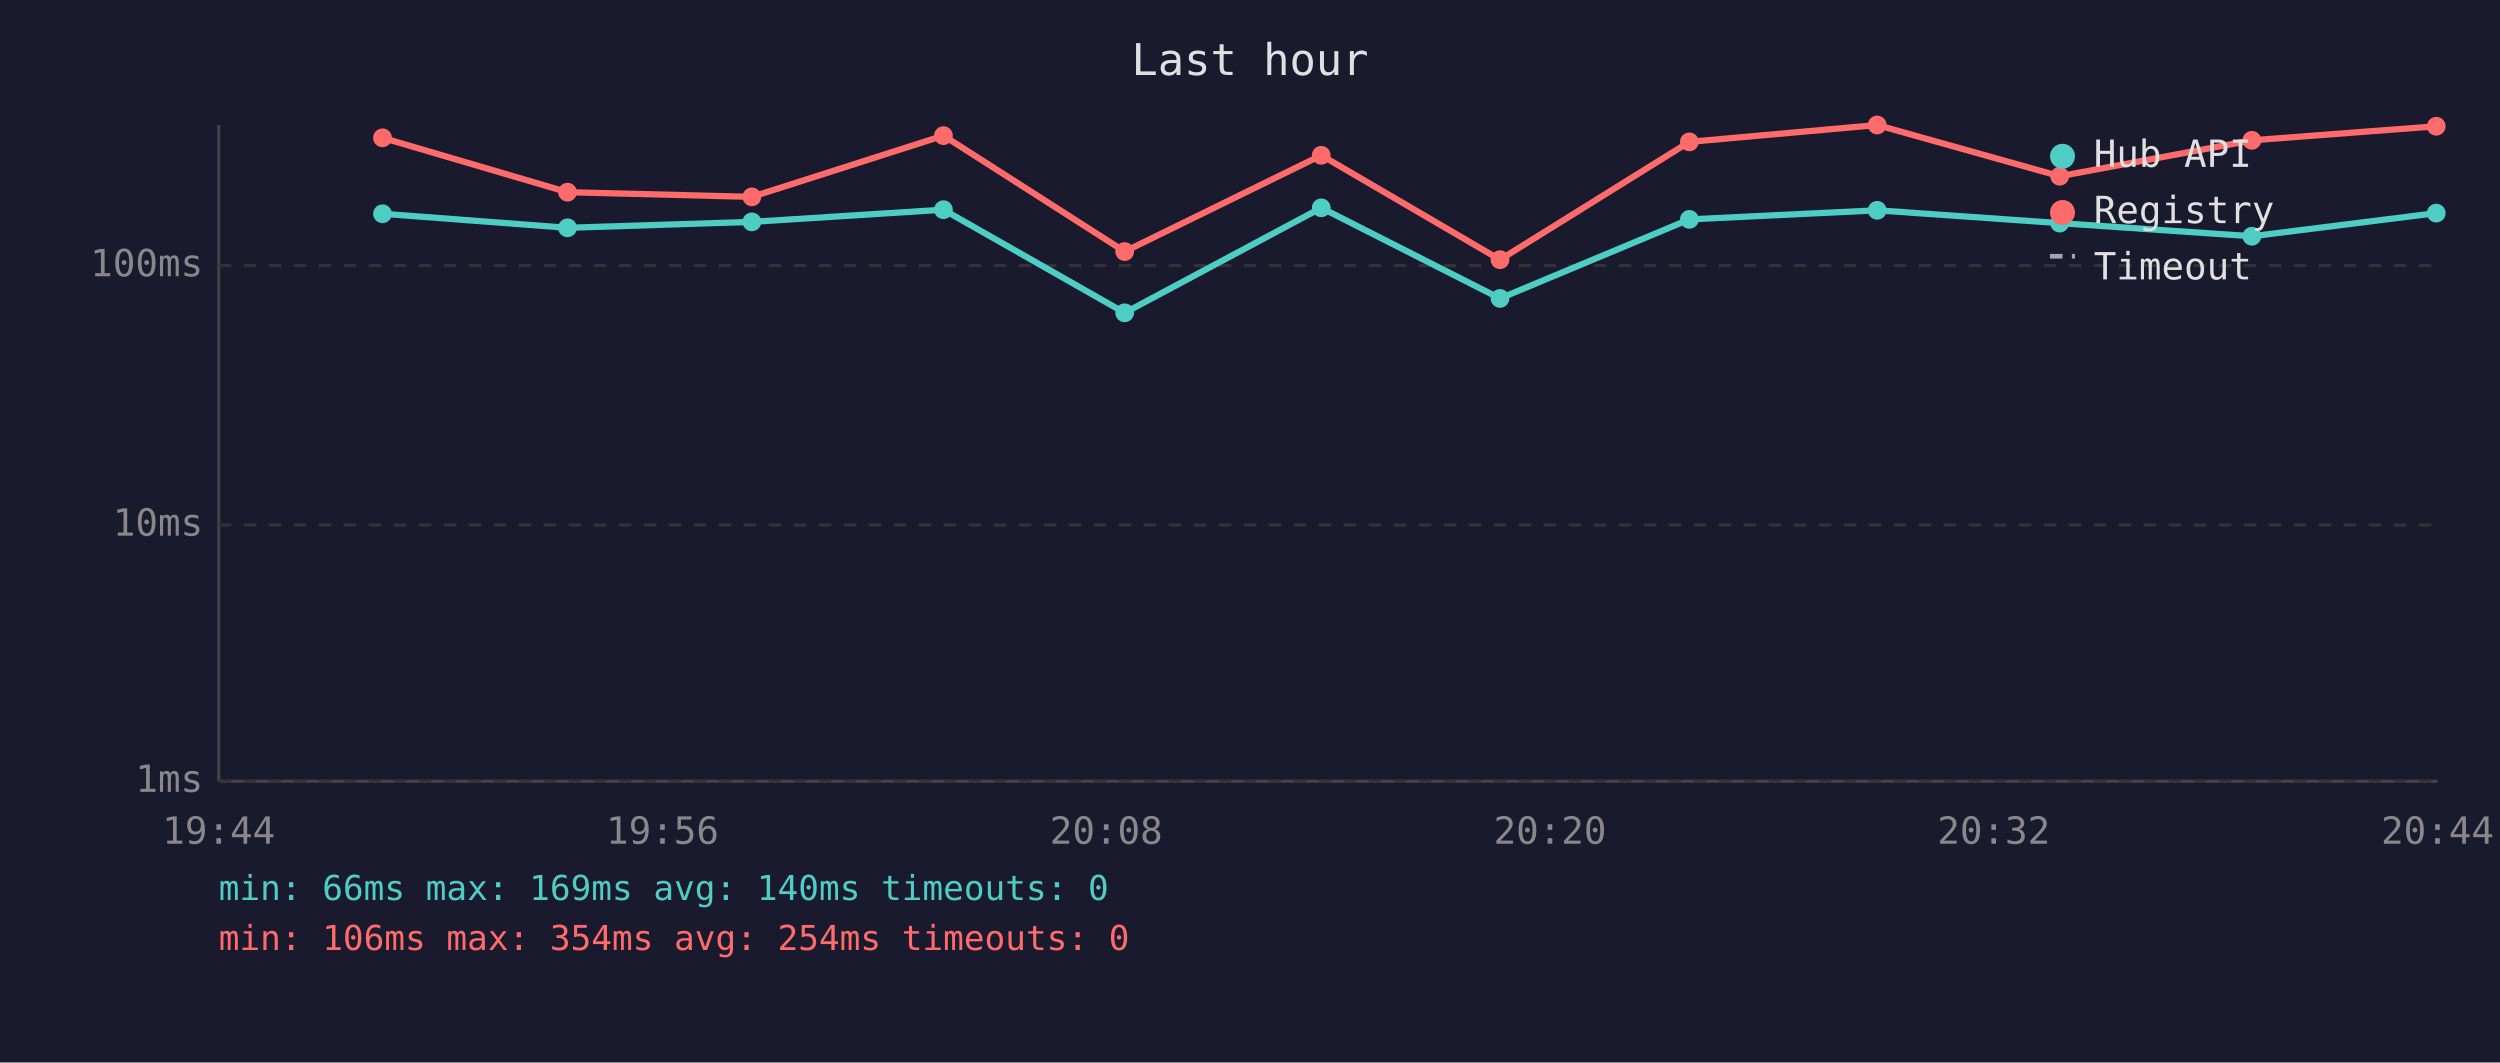
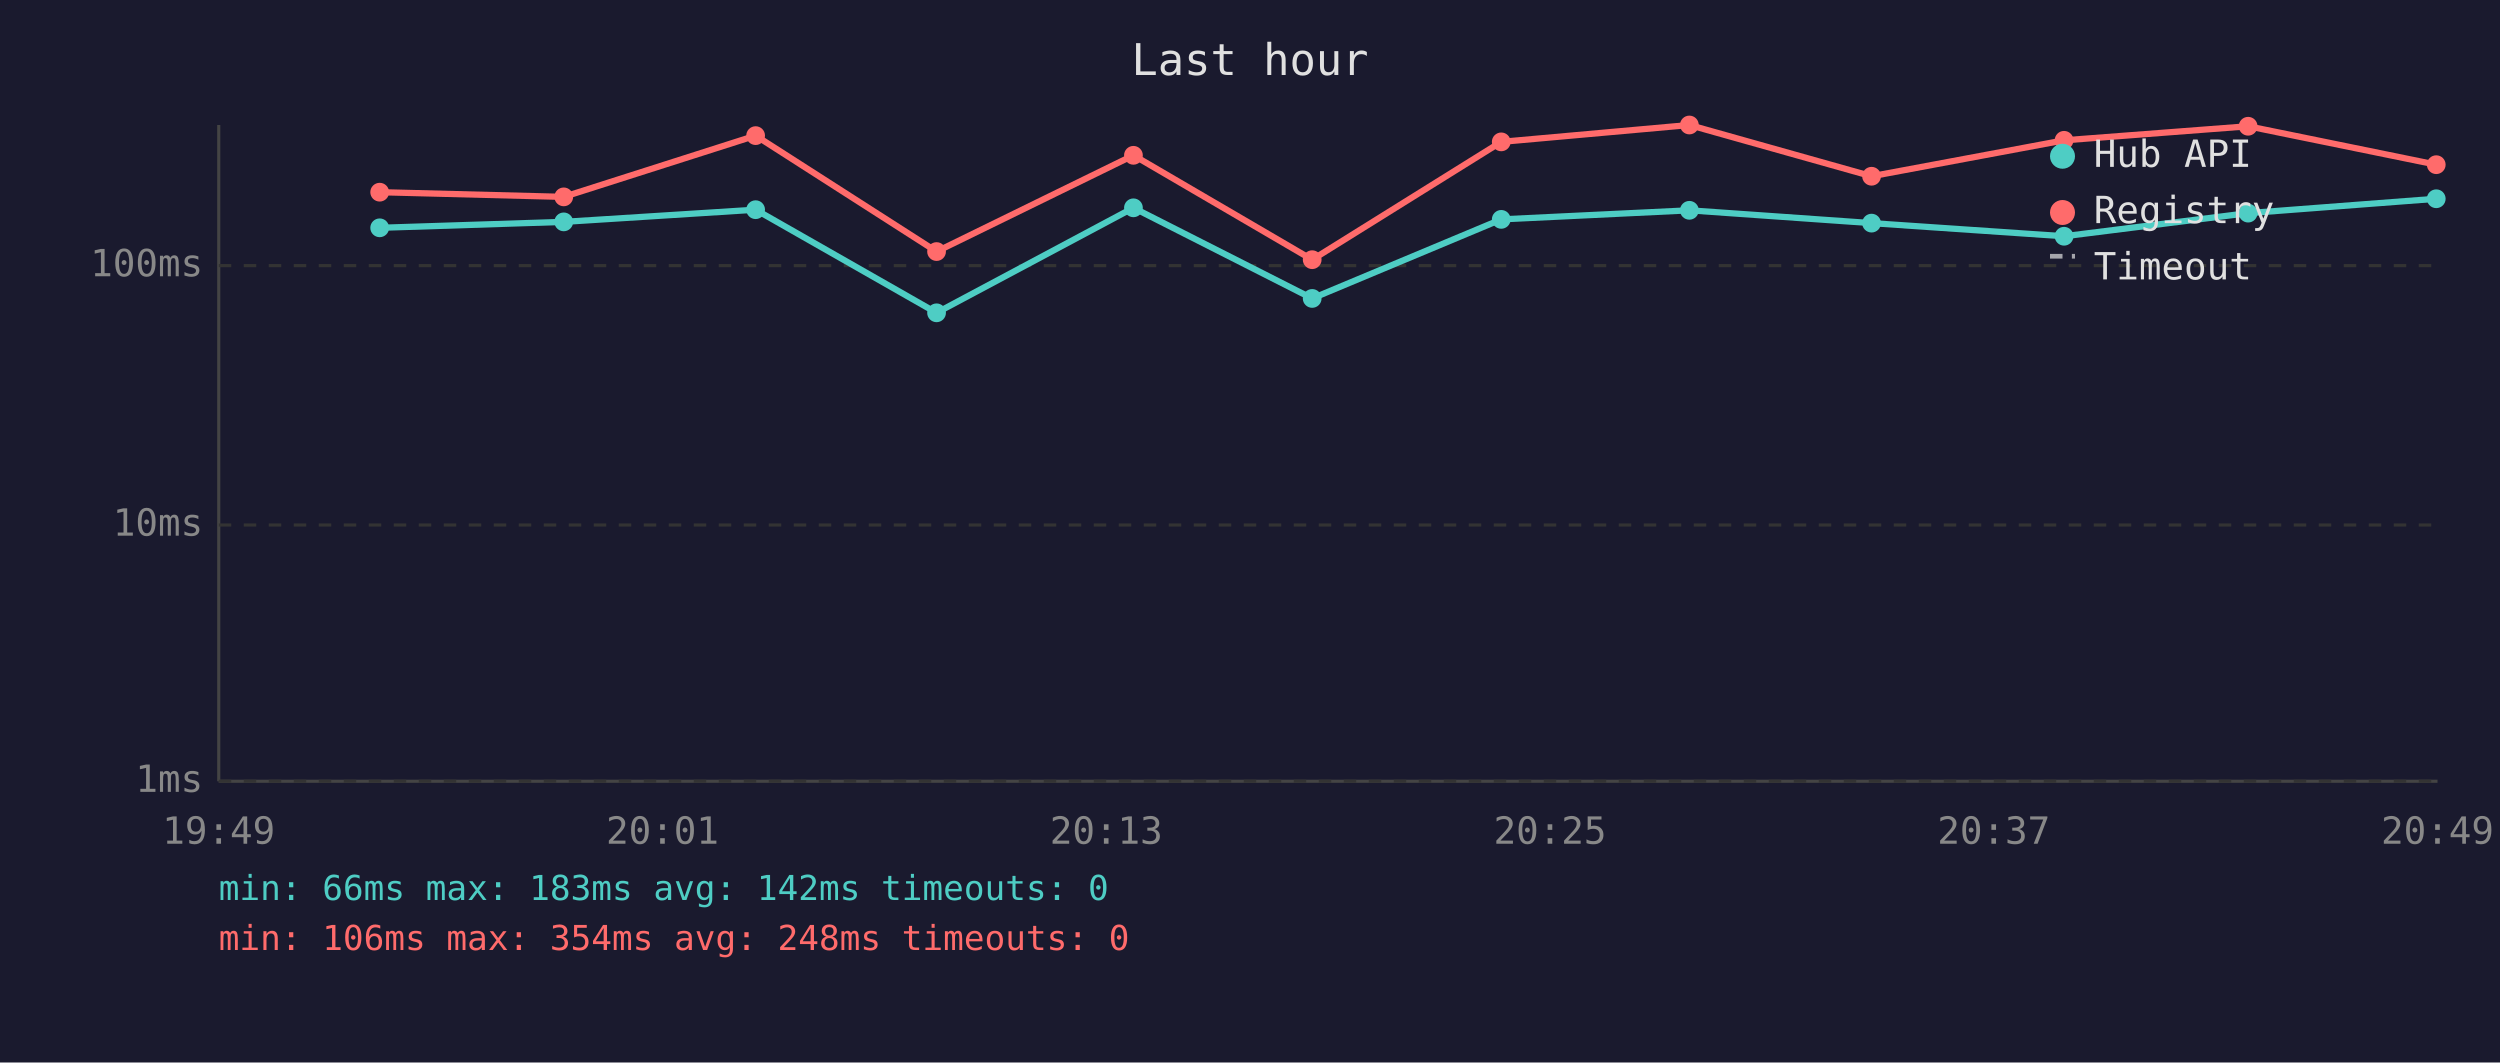
<svg xmlns="http://www.w3.org/2000/svg" viewBox="0 0 800 340" font-family="monospace" font-size="12">
  <rect width="800" height="340" fill="#1a1a2e" />
  <text x="400" y="24" fill="#e0e0e0" font-size="14" text-anchor="middle">Last hour</text>
  <line x1="70" y1="40" x2="70" y2="250" stroke="#444" stroke-width="1" />
  <line x1="70" y1="250" x2="780" y2="250" stroke="#444" stroke-width="1" />
  <line x1="70" y1="250" x2="780" y2="250" stroke="#333" stroke-width="1" stroke-dasharray="4" />
  <text x="65" y="250" fill="#888" text-anchor="end" dominant-baseline="middle">1ms</text>
  <line x1="70" y1="168" x2="780" y2="168" stroke="#333" stroke-width="1" stroke-dasharray="4" />
  <text x="65" y="168" fill="#888" text-anchor="end" dominant-baseline="middle">10ms</text>
  <line x1="70" y1="85" x2="780" y2="85" stroke="#333" stroke-width="1" stroke-dasharray="4" />
  <text x="65" y="85" fill="#888" text-anchor="end" dominant-baseline="middle">100ms</text>
-   <text x="70" y="270" fill="#888" text-anchor="middle">19:44</text>
-   <text x="212" y="270" fill="#888" text-anchor="middle">19:56</text>
-   <text x="354" y="270" fill="#888" text-anchor="middle">20:08</text>
-   <text x="496" y="270" fill="#888" text-anchor="middle">20:20</text>
-   <text x="638" y="270" fill="#888" text-anchor="middle">20:32</text>
-   <text x="780" y="270" fill="#888" text-anchor="middle">20:44</text>
-   <polyline points="122.4,68.4 181.6,72.9 240.6,71.0 301.9,67.1 359.9,100.1 422.8,66.5 480.0,95.5 540.6,70.2 600.7,67.3 659.1,71.4 720.6,75.6 779.6,68.2" fill="none" stroke="#4ecdc4" stroke-width="2" opacity="1" />
-   <circle cx="122.4" cy="68.4" r="3" fill="#4ecdc4" />
-   <circle cx="181.6" cy="72.9" r="3" fill="#4ecdc4" />
-   <circle cx="240.6" cy="71.0" r="3" fill="#4ecdc4" />
-   <circle cx="301.9" cy="67.1" r="3" fill="#4ecdc4" />
-   <circle cx="359.9" cy="100.1" r="3" fill="#4ecdc4" />
-   <circle cx="422.8" cy="66.5" r="3" fill="#4ecdc4" />
-   <circle cx="480.0" cy="95.5" r="3" fill="#4ecdc4" />
-   <circle cx="540.6" cy="70.2" r="3" fill="#4ecdc4" />
-   <circle cx="600.7" cy="67.3" r="3" fill="#4ecdc4" />
-   <circle cx="659.1" cy="71.4" r="3" fill="#4ecdc4" />
-   <circle cx="720.6" cy="75.6" r="3" fill="#4ecdc4" />
-   <circle cx="779.6" cy="68.2" r="3" fill="#4ecdc4" />
-   <polyline points="122.4,44.1 181.6,61.5 240.6,63.0 301.9,43.4 359.9,80.5 422.8,49.7 480.0,83.1 540.6,45.4 600.7,40.0 659.1,56.4 720.6,44.9 779.6,40.4" fill="none" stroke="#ff6b6b" stroke-width="2" opacity="1" />
-   <circle cx="122.4" cy="44.1" r="3" fill="#ff6b6b" />
-   <circle cx="181.6" cy="61.5" r="3" fill="#ff6b6b" />
-   <circle cx="240.6" cy="63.0" r="3" fill="#ff6b6b" />
-   <circle cx="301.9" cy="43.4" r="3" fill="#ff6b6b" />
-   <circle cx="359.9" cy="80.5" r="3" fill="#ff6b6b" />
-   <circle cx="422.8" cy="49.7" r="3" fill="#ff6b6b" />
-   <circle cx="480.0" cy="83.1" r="3" fill="#ff6b6b" />
-   <circle cx="540.6" cy="45.4" r="3" fill="#ff6b6b" />
-   <circle cx="600.7" cy="40.0" r="3" fill="#ff6b6b" />
-   <circle cx="659.1" cy="56.4" r="3" fill="#ff6b6b" />
-   <circle cx="720.6" cy="44.9" r="3" fill="#ff6b6b" />
-   <circle cx="779.6" cy="40.4" r="3" fill="#ff6b6b" />
+   <text x="70" y="270" fill="#888" text-anchor="middle">19:49</text>
+   <text x="212" y="270" fill="#888" text-anchor="middle">20:01</text>
+   <text x="354" y="270" fill="#888" text-anchor="middle">20:13</text>
+   <text x="496" y="270" fill="#888" text-anchor="middle">20:25</text>
+   <text x="638" y="270" fill="#888" text-anchor="middle">20:37</text>
+   <text x="780" y="270" fill="#888" text-anchor="middle">20:49</text>
+   <polyline points="121.5,72.9 180.4,71.0 241.8,67.1 299.7,100.1 362.7,66.5 419.9,95.5 480.4,70.2 540.6,67.3 598.9,71.4 660.5,75.6 719.4,68.2 779.6,63.6" fill="none" stroke="#4ecdc4" stroke-width="2" opacity="1" />
+   <circle cx="121.5" cy="72.9" r="3" fill="#4ecdc4" />
+   <circle cx="180.4" cy="71.0" r="3" fill="#4ecdc4" />
+   <circle cx="241.8" cy="67.1" r="3" fill="#4ecdc4" />
+   <circle cx="299.7" cy="100.1" r="3" fill="#4ecdc4" />
+   <circle cx="362.7" cy="66.5" r="3" fill="#4ecdc4" />
+   <circle cx="419.9" cy="95.5" r="3" fill="#4ecdc4" />
+   <circle cx="480.4" cy="70.2" r="3" fill="#4ecdc4" />
+   <circle cx="540.6" cy="67.3" r="3" fill="#4ecdc4" />
+   <circle cx="598.9" cy="71.4" r="3" fill="#4ecdc4" />
+   <circle cx="660.5" cy="75.6" r="3" fill="#4ecdc4" />
+   <circle cx="719.4" cy="68.2" r="3" fill="#4ecdc4" />
+   <circle cx="779.6" cy="63.6" r="3" fill="#4ecdc4" />
+   <polyline points="121.5,61.5 180.4,63.0 241.8,43.4 299.7,80.5 362.7,49.7 419.9,83.1 480.4,45.4 540.6,40.0 598.9,56.4 660.5,44.9 719.4,40.4 779.6,52.7" fill="none" stroke="#ff6b6b" stroke-width="2" opacity="1" />
+   <circle cx="121.5" cy="61.5" r="3" fill="#ff6b6b" />
+   <circle cx="180.4" cy="63.0" r="3" fill="#ff6b6b" />
+   <circle cx="241.8" cy="43.4" r="3" fill="#ff6b6b" />
+   <circle cx="299.7" cy="80.5" r="3" fill="#ff6b6b" />
+   <circle cx="362.7" cy="49.7" r="3" fill="#ff6b6b" />
+   <circle cx="419.9" cy="83.1" r="3" fill="#ff6b6b" />
+   <circle cx="480.4" cy="45.4" r="3" fill="#ff6b6b" />
+   <circle cx="540.6" cy="40.0" r="3" fill="#ff6b6b" />
+   <circle cx="598.9" cy="56.4" r="3" fill="#ff6b6b" />
+   <circle cx="660.5" cy="44.9" r="3" fill="#ff6b6b" />
+   <circle cx="719.4" cy="40.4" r="3" fill="#ff6b6b" />
+   <circle cx="779.6" cy="52.7" r="3" fill="#ff6b6b" />
  <circle cx="660" cy="50" r="4" fill="#4ecdc4" />
  <text x="670" y="50" fill="#e0e0e0" dominant-baseline="middle">Hub API</text>
  <circle cx="660" cy="68" r="4" fill="#ff6b6b" />
  <text x="670" y="68" fill="#e0e0e0" dominant-baseline="middle">Registry</text>
  <line x1="656" y1="82" x2="664" y2="82" stroke="#e0e0e0" stroke-width="1.5" stroke-dasharray="4,3" opacity="0.7" />
  <text x="670" y="86" fill="#e0e0e0" dominant-baseline="middle">Timeout</text>
-   <text x="70" y="288" fill="#4ecdc4" font-size="11">min: 66ms  max: 169ms  avg: 140ms  timeouts: 0</text>
-   <text x="70" y="304" fill="#ff6b6b" font-size="11">min: 106ms  max: 354ms  avg: 254ms  timeouts: 0</text>
+   <text x="70" y="288" fill="#4ecdc4" font-size="11">min: 66ms  max: 183ms  avg: 142ms  timeouts: 0</text>
+   <text x="70" y="304" fill="#ff6b6b" font-size="11">min: 106ms  max: 354ms  avg: 248ms  timeouts: 0</text>
</svg>
